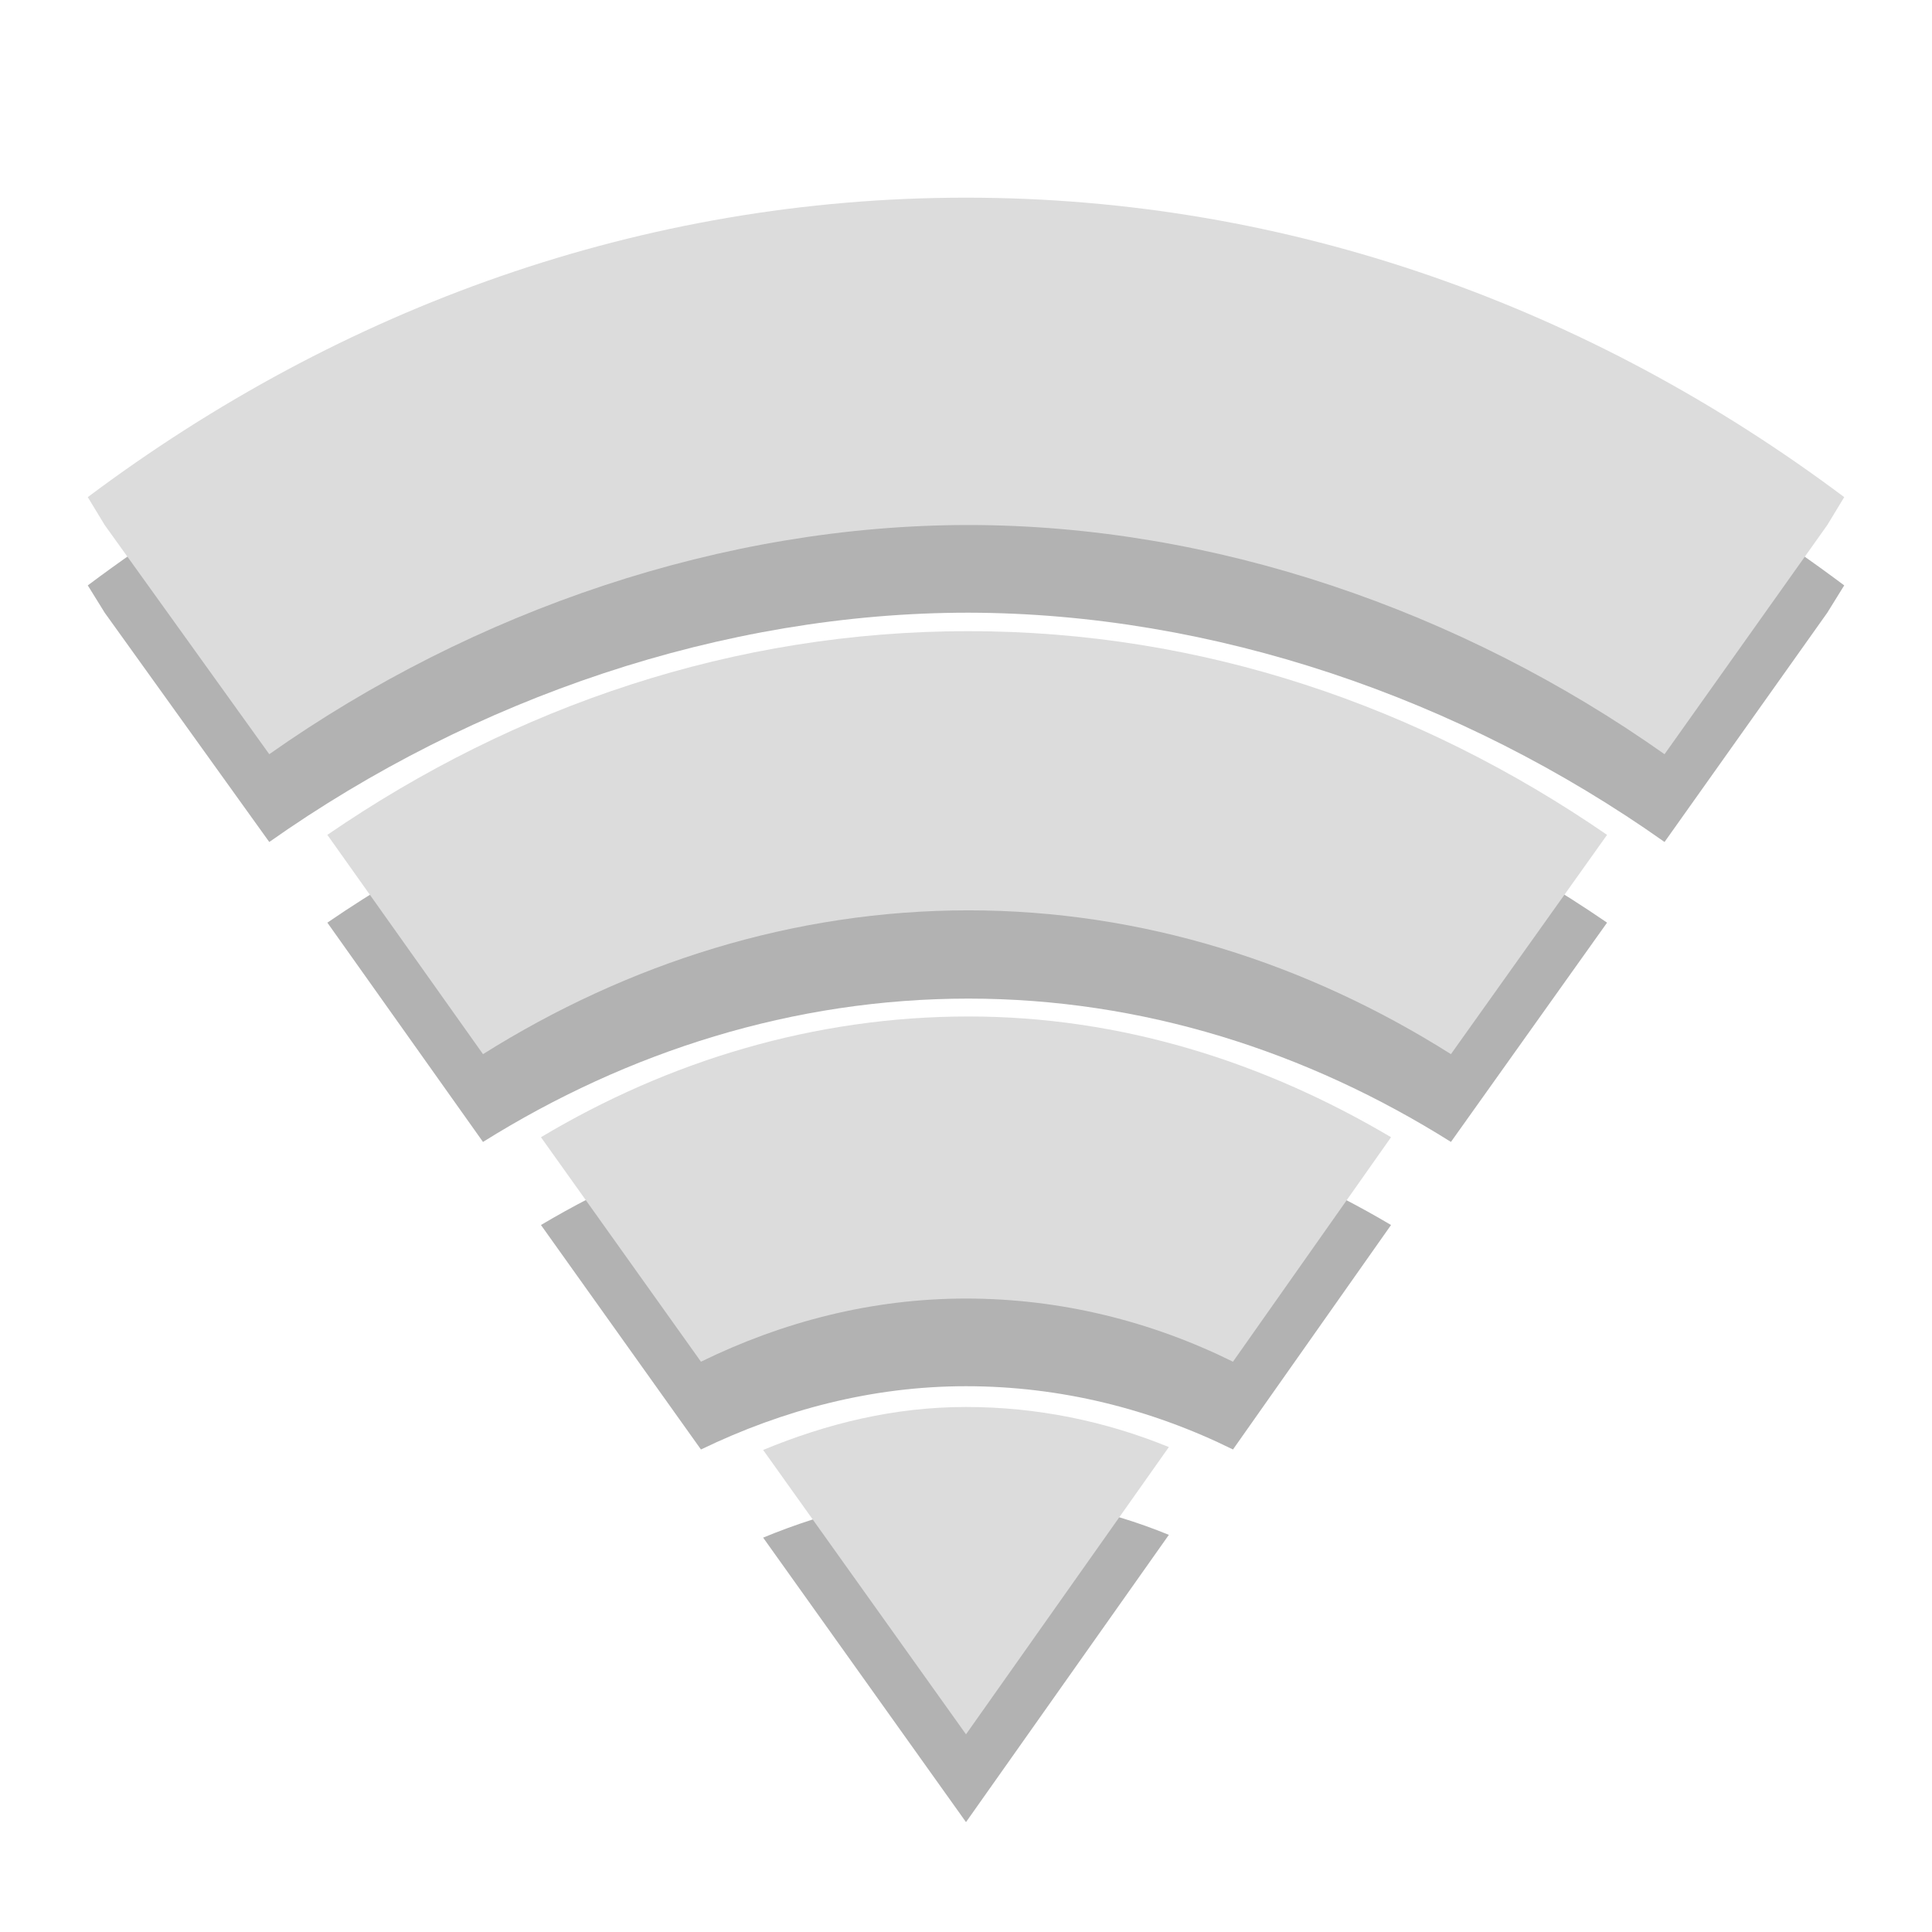
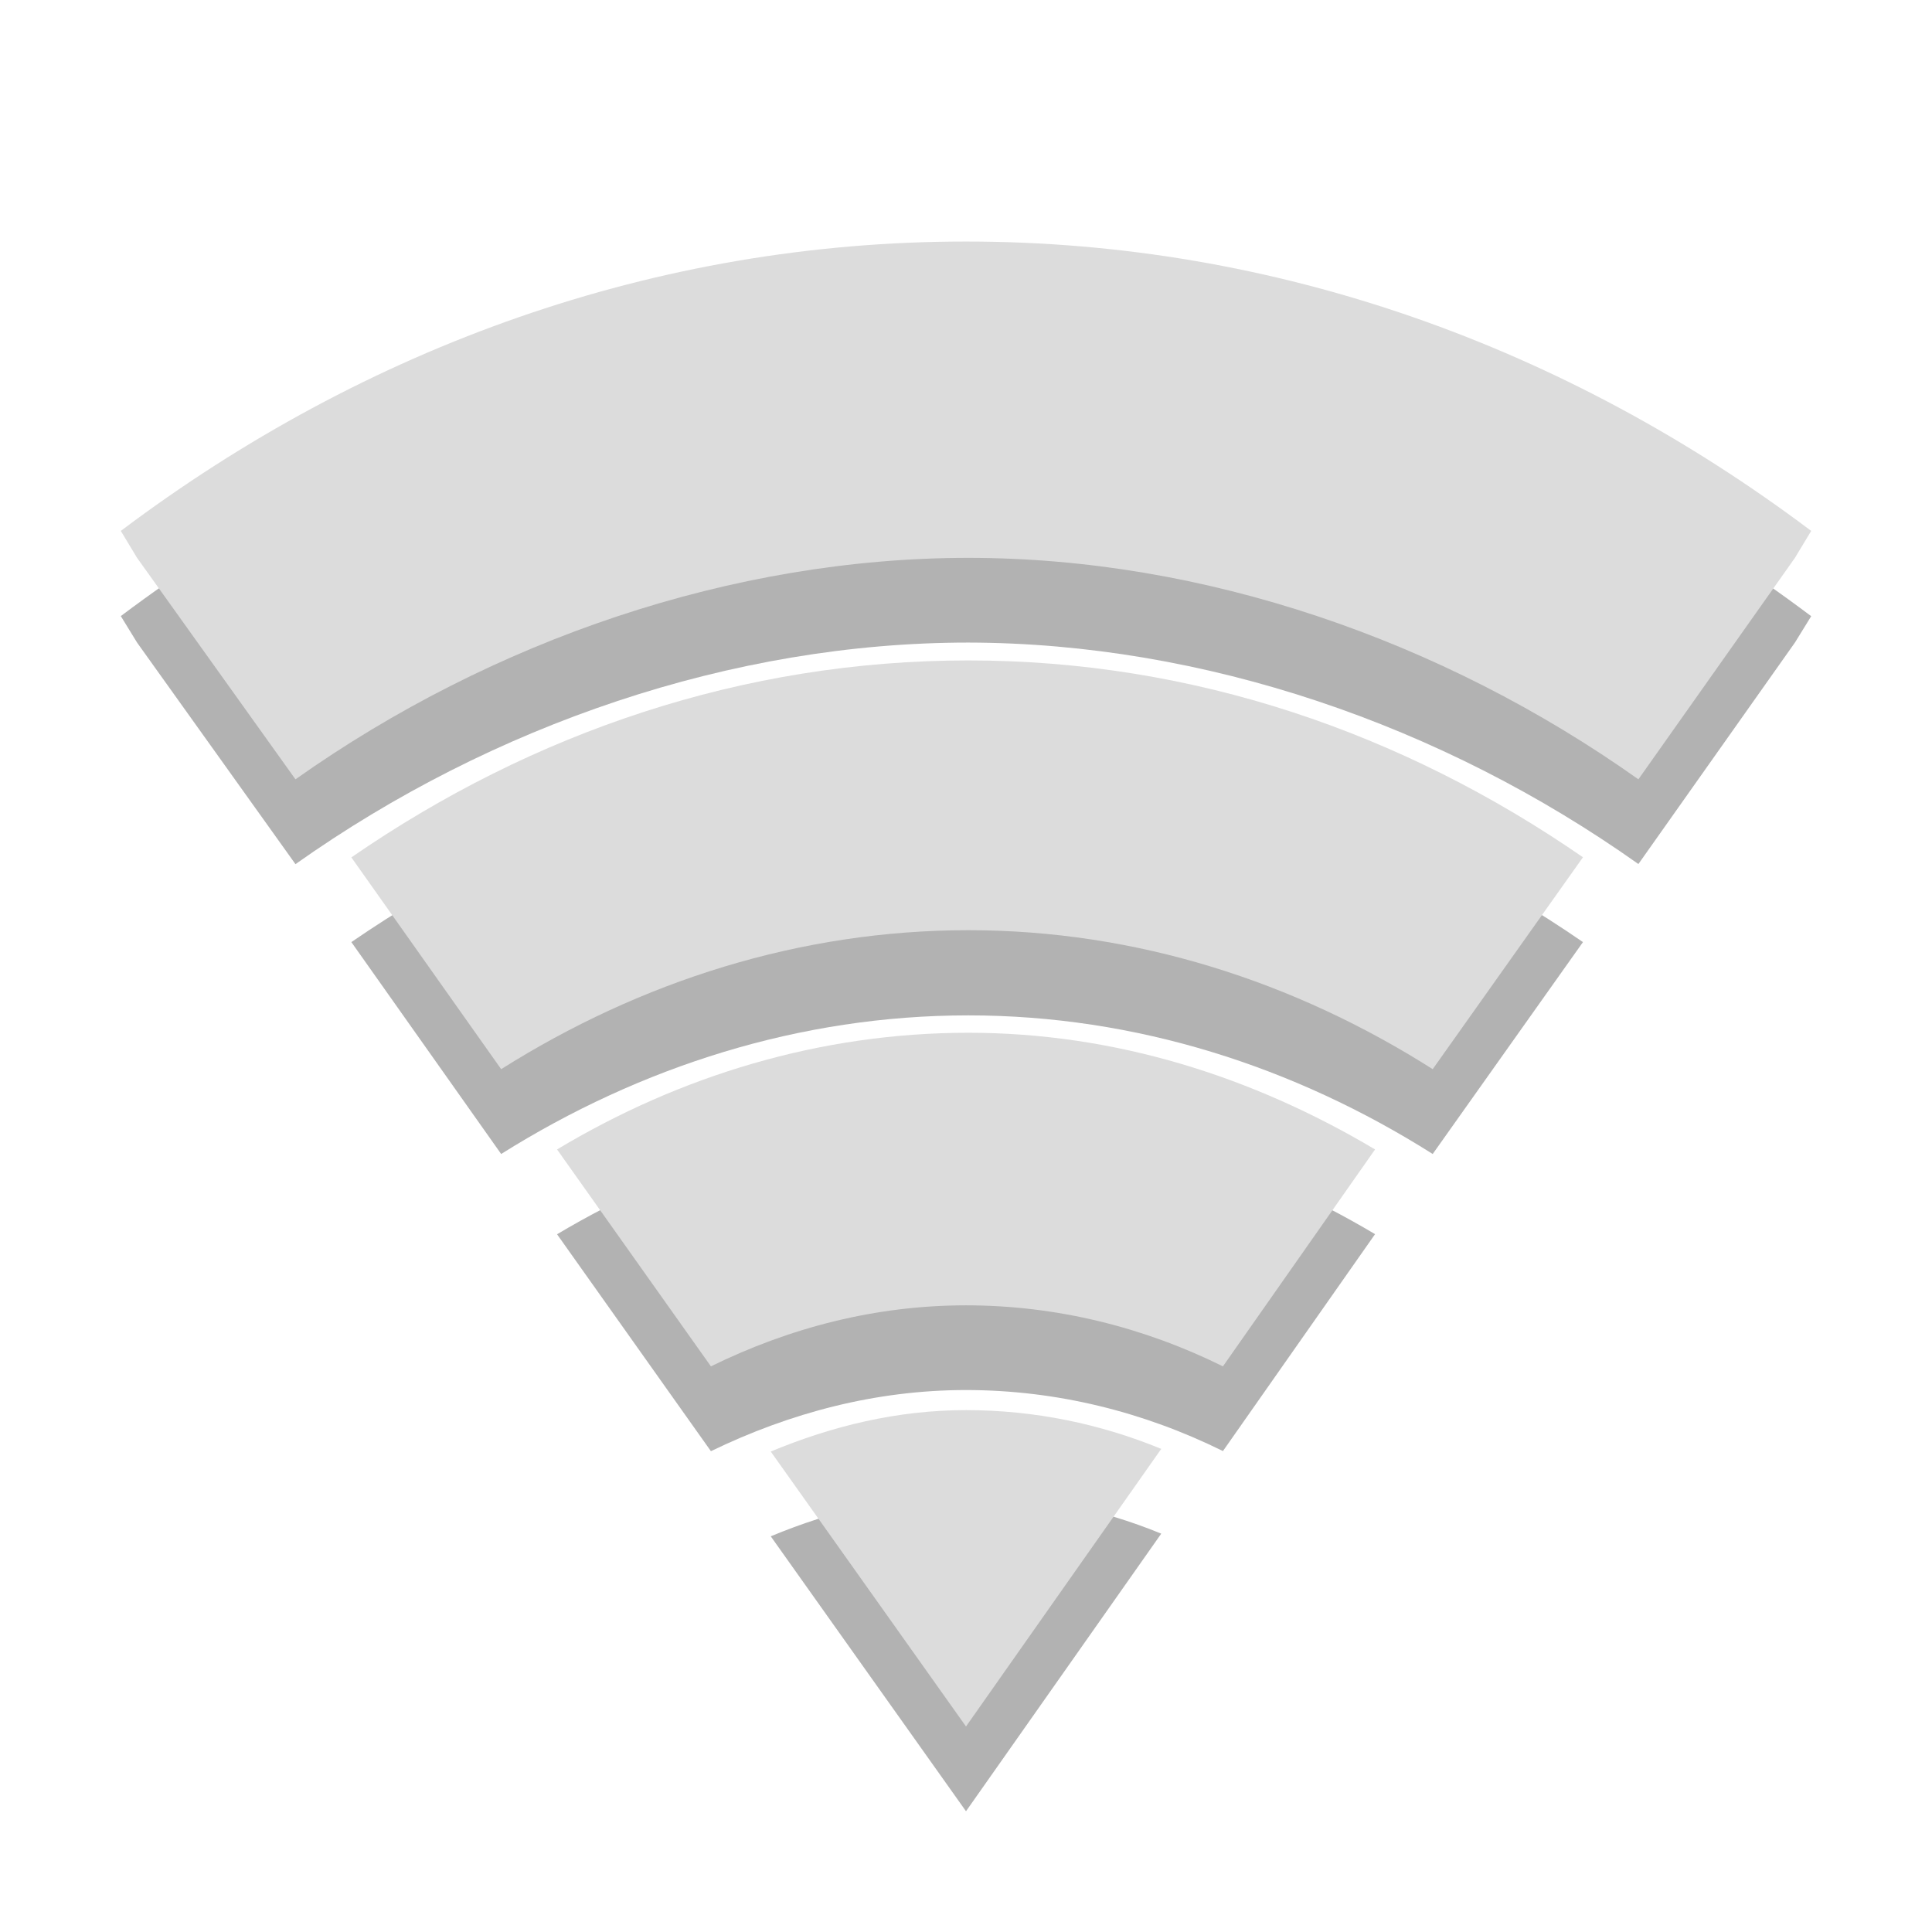
- <svg xmlns="http://www.w3.org/2000/svg" width="16" height="16" viewBox="0 0 16 16">
-   <g style="fill:#000;fill-opacity:.302">
-     <path d="M 8 2.363 C 5.324 2.363 2.828 3.273 0.727 4.848 L 0.867 5.074 L 2.23 6.973 C 3.926 5.777 5.992 5.074 8.02 5.074 C 10.043 5.078 12.094 5.777 13.785 6.973 L 15.133 5.074 L 15.273 4.848 C 13.172 3.273 10.676 2.363 8 2.363 Z " />
-     <path d="M 8.02 5.953 C 6.082 5.953 4.27 6.574 2.711 7.641 L 4 9.457 C 5.199 8.707 6.574 8.27 8.02 8.27 C 9.461 8.27 10.824 8.707 12.016 9.457 L 13.309 7.641 C 11.754 6.574 9.953 5.953 8.02 5.953 Z " />
-     <path d="M 8.02 9.145 C 6.746 9.145 5.539 9.516 4.48 10.145 L 5.805 12.004 C 6.484 11.676 7.223 11.48 8 11.48 C 8.781 11.48 9.531 11.668 10.211 12.004 L 11.52 10.145 C 10.465 9.52 9.281 9.145 8.02 9.145 Z " />
+ <svg xmlns="http://www.w3.org/2000/svg" width="16" height="16" viewBox="0 0 16 16" id="svg3351" version="1.1">
+   <defs id="defs3375" />
+   <g style="fill:#000000;fill-opacity:0.302" id="g3353" transform="matrix(0.9624059,0,0,0.9663182,0.3007524,0.4184086)">
+     <path d="m 8,2.363 c -2.676,0 -5.172,0.91 -7.273,2.484 L 0.867,5.074 2.23,6.973 C 3.926,5.777 5.992,5.074 8.02,5.074 c 2.023,0.004 4.074,0.703 5.766,1.898 L 15.133,5.074 15.273,4.848 C 13.172,3.273 10.676,2.363 8,2.363 z" id="path3355" />
+     <path d="m 8.02,5.953 c -1.938,0 -3.75,0.621 -5.309,1.688 L 4,9.457 c 1.199,-0.75 2.574,-1.188 4.02,-1.188 1.441,0 2.805,0.438 3.996,1.188 L 13.309,7.641 C 11.754,6.574 9.953,5.953 8.02,5.953 z" id="path3357" />
+     <path d="m 8.02,9.145 c -1.273,0 -2.48,0.371 -3.539,1 l 1.324,1.859 C 6.484,11.676 7.223,11.48 8,11.48 c 0.781,0 1.531,0.188 2.211,0.523 l 1.309,-1.859 c -1.055,-0.625 -2.238,-1 -3.5,-1 z" id="path3359" />
  </g>
-   <g style="fill:#dcdcdc">
-     <path d="M 8 1.637 C 5.324 1.637 2.828 2.543 0.727 4.117 L 0.867 4.348 L 2.23 6.246 C 3.926 5.051 5.992 4.348 8.02 4.348 C 10.043 4.348 12.094 5.051 13.785 6.246 L 15.133 4.348 L 15.273 4.117 C 13.172 2.543 10.676 1.637 8 1.637 Z " />
-     <path d="M 8.02 5.227 C 6.082 5.227 4.27 5.844 2.711 6.914 L 4 8.73 C 5.199 7.977 6.574 7.539 8.02 7.539 C 9.461 7.539 10.824 7.977 12.016 8.73 L 13.309 6.914 C 11.754 5.844 9.953 5.227 8.02 5.227 Z " />
-     <path d="M 8.02 8.418 C 6.746 8.418 5.539 8.785 4.48 9.418 L 5.805 11.277 C 6.484 10.945 7.223 10.754 8 10.754 C 8.781 10.754 9.531 10.941 10.211 11.277 L 11.52 9.418 C 10.465 8.793 9.281 8.418 8.02 8.418 Z " />
+   <g style="fill:#dcdcdc" id="g3361" transform="matrix(0.9624059,0,0,0.9663182,0.3007524,0.4184086)">
+     <path d="m 8,1.637 c -2.676,0 -5.172,0.906 -7.273,2.48 L 0.867,4.348 2.23,6.246 C 3.926,5.051 5.992,4.348 8.02,4.348 c 2.023,0 4.074,0.703 5.766,1.898 L 15.133,4.348 15.273,4.117 C 13.172,2.543 10.676,1.637 8,1.637 z" id="path3363" />
+     <path d="m 8.02,5.227 c -1.938,0 -3.75,0.617 -5.309,1.688 L 4,8.73 C 5.199,7.977 6.574,7.539 8.02,7.539 c 1.441,0 2.805,0.438 3.996,1.191 L 13.309,6.914 C 11.754,5.844 9.953,5.227 8.02,5.227 z" id="path3365" />
+     <path d="m 8.02,8.418 c -1.273,0 -2.48,0.367 -3.539,1 l 1.324,1.859 C 6.484,10.945 7.223,10.754 8,10.754 c 0.781,0 1.531,0.188 2.211,0.523 l 1.309,-1.859 c -1.055,-0.625 -2.238,-1 -3.5,-1 z" id="path3367" />
  </g>
-   <path style="fill:#000;fill-opacity:.302" d="M 8 12.379 C 7.406 12.379 6.848 12.516 6.32 12.734 L 8 15.09 L 9.68 12.711 C 9.156 12.496 8.59 12.379 8 12.379 Z " />
-   <path style="fill:#dcdcdc" d="M 8 11.652 C 7.406 11.652 6.848 11.789 6.32 12.008 L 8 14.363 L 9.68 11.984 C 9.156 11.77 8.59 11.652 8 11.652 Z " />
+   <path style="fill:#000000;fill-opacity:0.302" d="m 8,12.38 c -0.571,0 -1.109,0.132 -1.617,0.343 L 8,15 9.617,12.701 C 9.113,12.494 8.568,12.38 8,12.38 z" id="path3369" />
+   <path style="fill:#dcdcdc" d="m 8,11.678 c -0.571,0 -1.109,0.132 -1.617,0.343 L 8,14.298 9.617,11.999 C 9.113,11.792 8.568,11.678 8,11.678 z" id="path3371" />
</svg>
